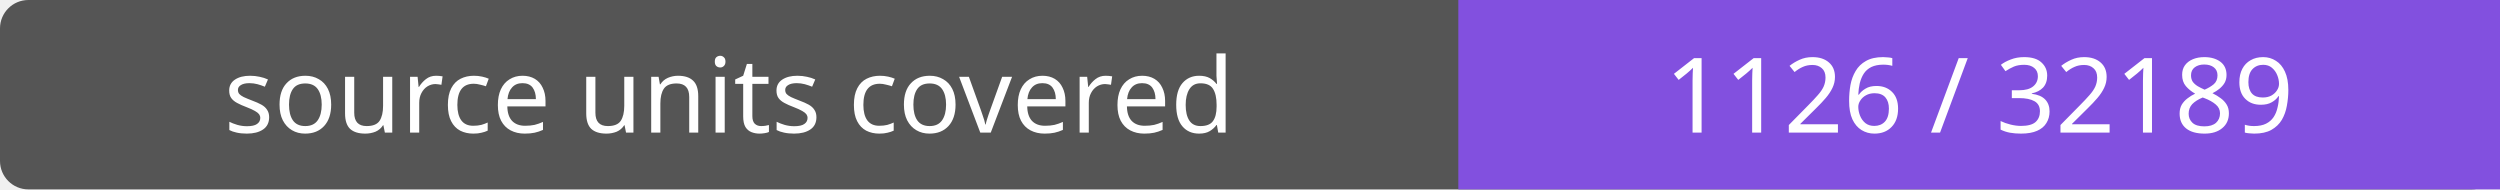
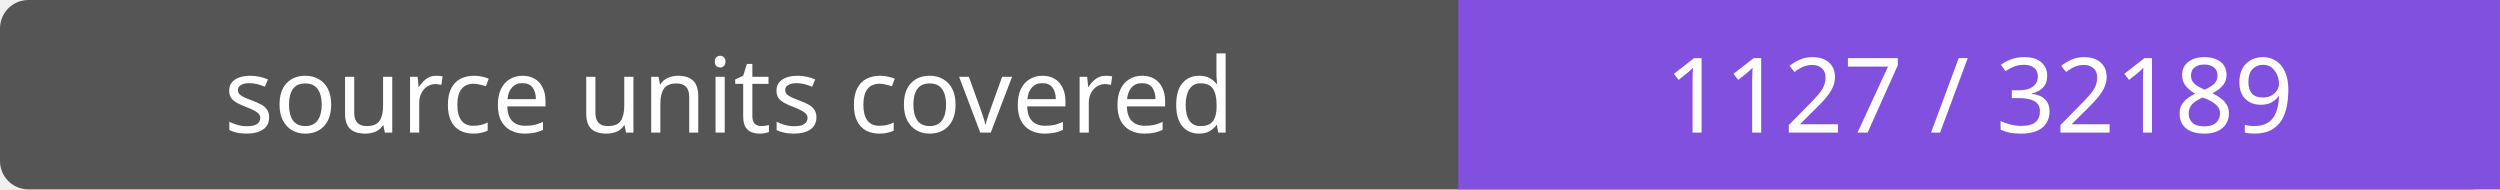
- <svg xmlns="http://www.w3.org/2000/svg" width="264" height="20" role="img" aria-label="source units covered: 1126 / 32189">
+ <svg xmlns="http://www.w3.org/2000/svg" width="264" height="20" role="img" aria-label="source units covered: 1127 / 32189">
  <rect width="264" height="20" rx="3" fill="#555" />
  <path fill="#8250df" d="M154 0h110v20H154z" />
  <g fill="#fff" text-anchor="middle" font-family="Verdana,sans-serif" font-size="11">
    <text x="77.0" y="14">source units covered</text>
-     <text x="209.0" y="14">1126 / 32189</text>
+     <text x="209.0" y="14">1127 / 32189</text>
  </g>
</svg>
